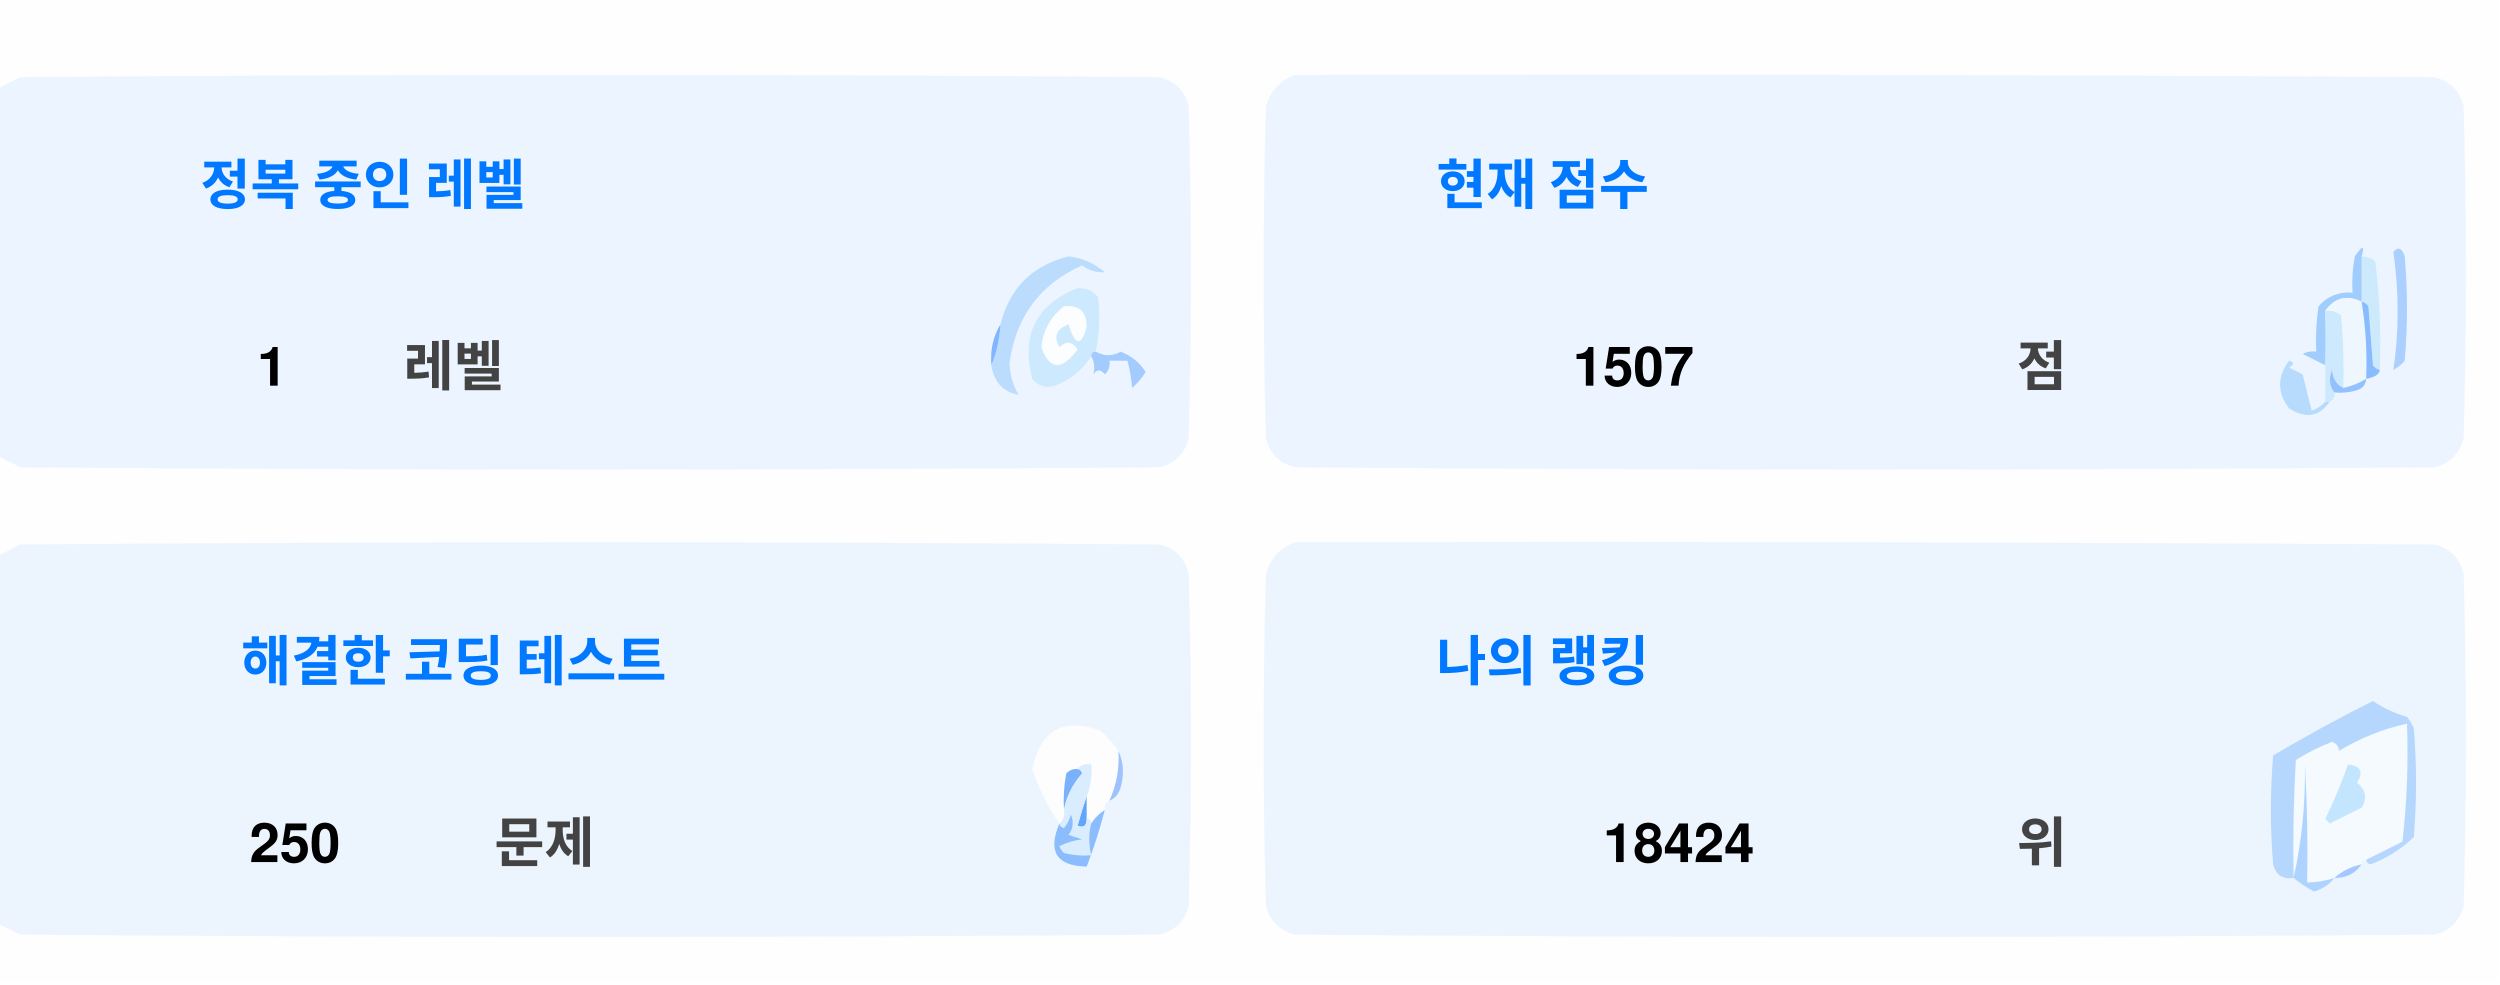
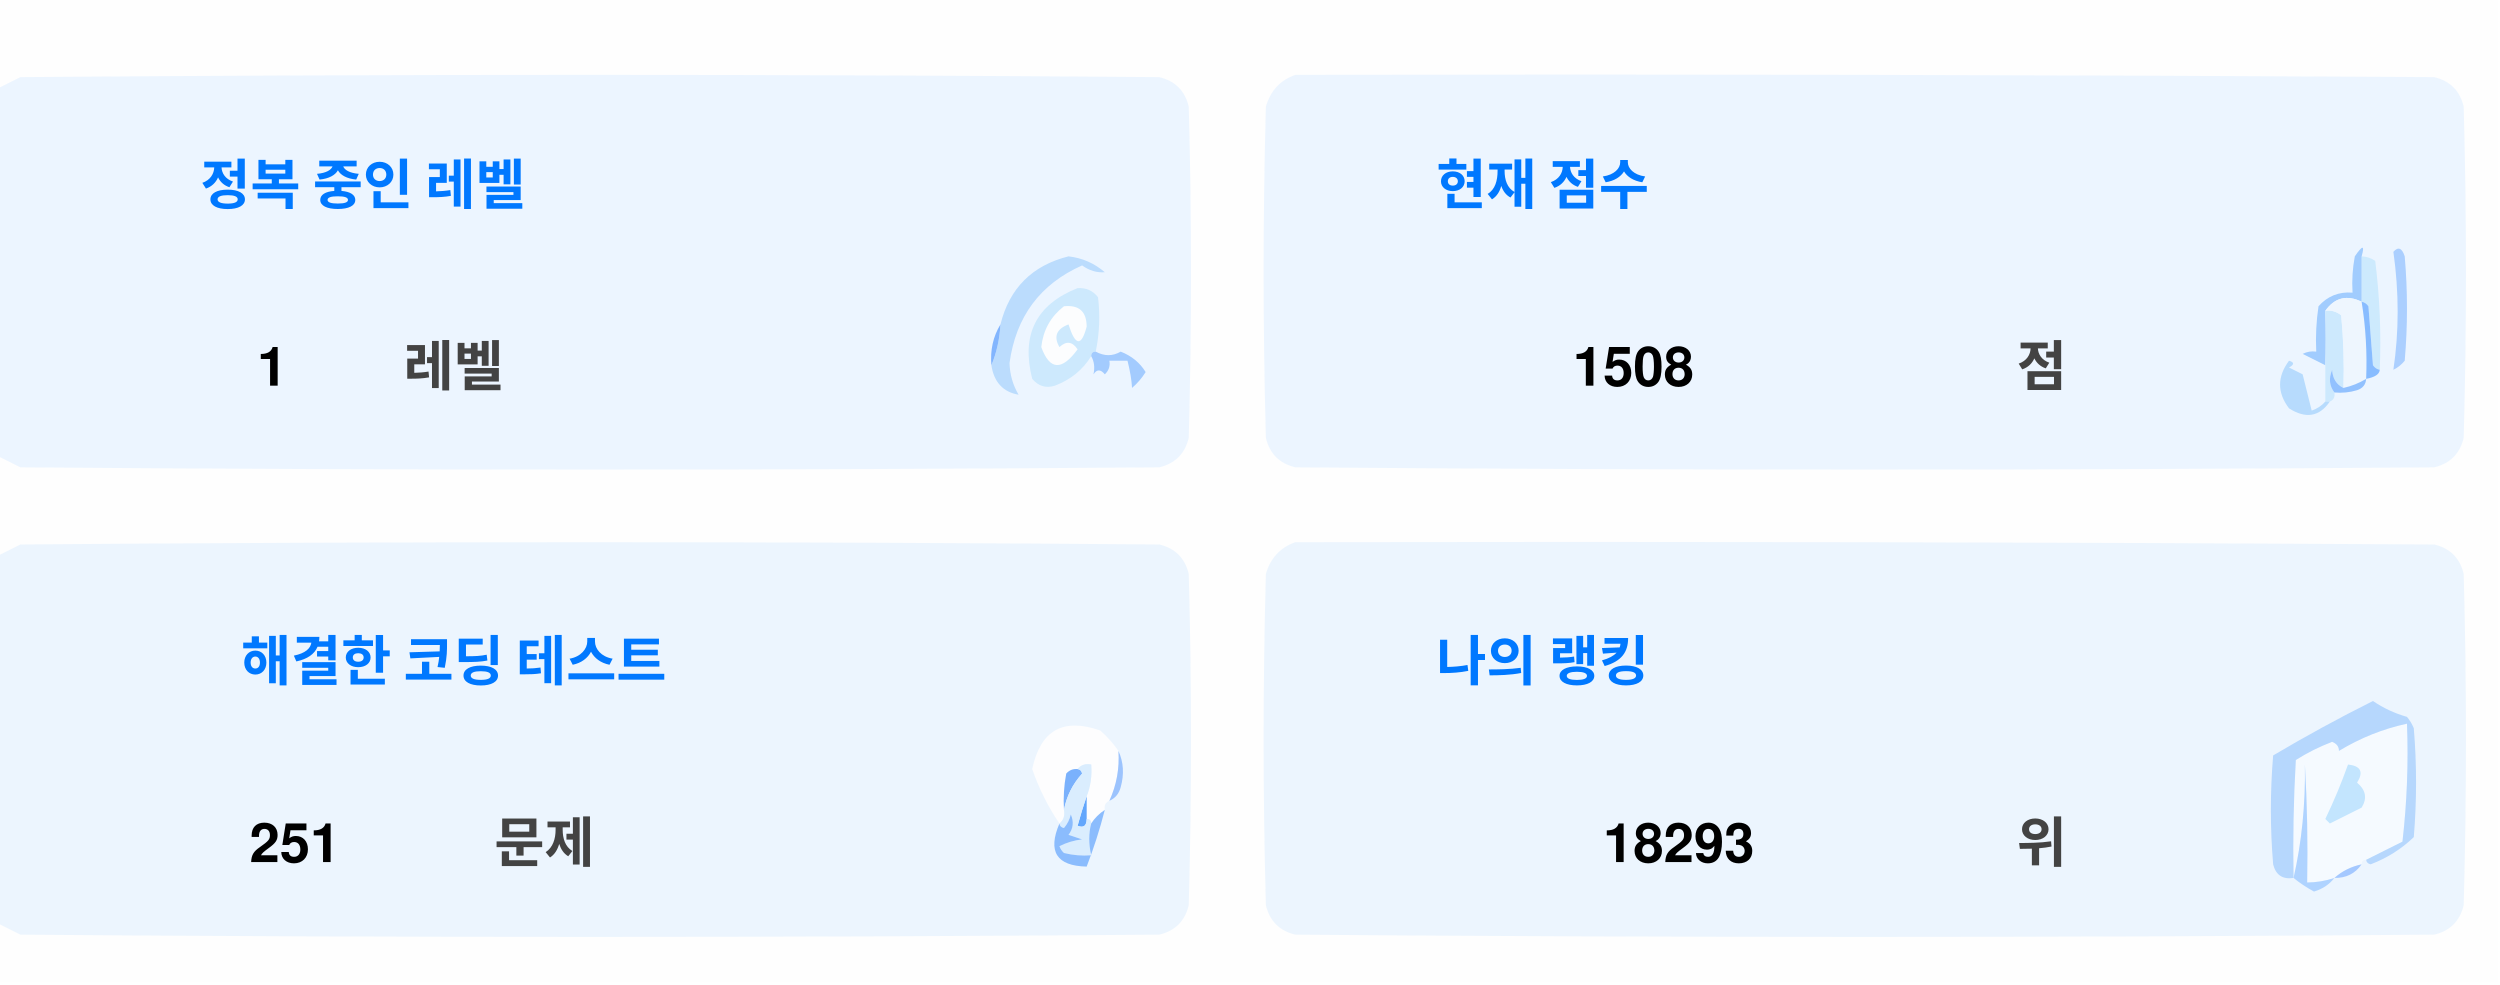
<svg xmlns="http://www.w3.org/2000/svg" version="1.1" width="551px" height="217px" style="shape-rendering:geometricPrecision; text-rendering:geometricPrecision; image-rendering:optimizeQuality; fill-rule:evenodd; clip-rule:evenodd">
  <style>.title {fill: #434343;font-size: 1rem;line-height: 1.5rem;font-weight: bold;font-family: -apple-system, BlinkMacSystemFont, Segoe UI, Helvetica, Arial, sans-serif, Apple Color Emoji, Segoe UI Emoji;}.desc {fill: #434343;font-size: 2.5rem;font-weight: bold;line-height: 1.5rem;font-family: -apple-system, BlinkMacSystemFont, Segoe UI, Helvetica, Arial, sans-serif, Apple Color Emoji, Segoe UI Emoji;}.desc-2 {fill: #434343;font-size: 1rem;font-weight: bold;line-height: 1.5rem;font-family: -apple-system, BlinkMacSystemFont, Segoe UI, Helvetica, Arial, sans-serif, Apple Color Emoji, Segoe UI Emoji;}.text, .desc {animation: twinkling 4s ease-in-out infinite;}@keyframes twinkling {40% { opacity: 1; }50% { opacity: 0.5; }60% { opacity: 1; }70% { opacity: 0.5; }80% { opacity: 1; }}</style>
  <g>
    <path style="opacity:1" fill="#fefefe" d="M -0.5,-0.5 C 183.167,-0.5 366.833,-0.5 550.5,-0.5C 550.5,71.833 550.5,144.167 550.5,216.5C 366.833,216.5 183.167,216.5 -0.5,216.5C -0.5,212.167 -0.5,207.833 -0.5,203.5C 1.14,204.32 2.807,205.153 4.5,206C 88.167,206.667 171.833,206.667 255.5,206C 259,205.167 261.167,203 262,199.5C 262.667,175.167 262.667,150.833 262,126.5C 261.167,123 259,120.833 255.5,120C 171.833,119.333 88.167,119.333 4.5,120C 2.807,120.847 1.14,121.68 -0.5,122.5C -0.5,115.167 -0.5,107.833 -0.5,100.5C 1.14,101.32 2.807,102.153 4.5,103C 88.167,103.667 171.833,103.667 255.5,103C 259,102.167 261.167,100 262,96.5C 262.667,72.167 262.667,47.833 262,23.5C 261.167,20 259,17.833 255.5,17C 171.833,16.333 88.167,16.333 4.5,17C 2.807,17.847 1.14,18.68 -0.5,19.5C -0.5,12.833 -0.5,6.167 -0.5,-0.5 Z" />
  </g>
  <g>
    <path style="opacity:1" fill="#ecf5ff" d="M -0.5,100.5 C -0.5,73.5 -0.5,46.5 -0.5,19.5C 1.14,18.68 2.807,17.847 4.5,17C 88.167,16.333 171.833,16.333 255.5,17C 259,17.833 261.167,20 262,23.5C 262.667,47.833 262.667,72.167 262,96.5C 261.167,100 259,102.167 255.5,103C 171.833,103.667 88.167,103.667 4.5,103C 2.807,102.153 1.14,101.32 -0.5,100.5 Z" />
  </g>
  <g>
    <path style="opacity:1" fill="#ecf5ff" d="M 285.5,16.5 C 369.167,16.333 452.834,16.5 536.5,17C 540,17.833 542.167,20 543,23.5C 543.667,47.833 543.667,72.167 543,96.5C 542.167,100 540,102.167 536.5,103C 452.833,103.667 369.167,103.667 285.5,103C 282,102.167 279.833,100 279,96.5C 278.333,72.167 278.333,47.833 279,23.5C 280.018,19.985 282.185,17.652 285.5,16.5 Z" />
  </g>
  <g>
    <path style="opacity:1" fill="#cdeafd" d="M 520.5,56.5 C 521.583,56.539 522.583,56.873 523.5,57.5C 524.498,65.472 524.831,73.472 524.5,81.5C 523.883,81.389 523.383,81.056 523,80.5C 522.667,76.167 522.333,71.833 522,67.5C 521.617,66.944 521.117,66.611 520.5,66.5C 520.5,63.167 520.5,59.833 520.5,56.5 Z" />
  </g>
  <g>
    <path style="opacity:1" fill="#abcfff" d="M 527.5,55.5 C 528.566,54.308 529.399,54.641 530,56.5C 530.667,64.167 530.667,71.833 530,79.5C 529.311,80.357 528.478,81.023 527.5,81.5C 528.758,73.08 528.758,64.414 527.5,55.5 Z" />
  </g>
  <g>
    <path style="opacity:1" fill="#bbdcfd" d="M 218.5,80.5 C 219.657,77.727 220.324,74.727 220.5,71.5C 222.49,63.51 227.49,58.51 235.5,56.5C 238.528,56.847 241.194,58.014 243.5,60C 241.744,60.141 240.078,59.641 238.5,58.5C 229.247,62.607 223.914,69.773 222.5,80C 222.565,82.526 223.232,84.859 224.5,87C 221.07,86.397 219.07,84.231 218.5,80.5 Z" />
  </g>
  <g>
    <path style="opacity:1" fill="#cde9fd" d="M 241.5,77.5 C 240.833,77.5 240.5,77.833 240.5,78.5C 238.628,81.529 235.961,83.695 232.5,85C 230.536,85.624 228.869,85.124 227.5,83.5C 225.021,73.791 228.354,67.124 237.5,63.5C 239.374,63.39 240.874,64.056 242,65.5C 242.497,69.524 242.331,73.524 241.5,77.5 Z" />
  </g>
  <g>
    <path style="opacity:1" fill="#fcfdfe" d="M 234.5,67.5 C 237.826,67.162 239.493,68.662 239.5,72C 238.334,76.434 237,76.267 235.5,71.5C 232.832,72.515 232.166,74.182 233.5,76.5C 235.017,75.089 236.351,75.256 237.5,77C 234.006,81.771 231.34,81.605 229.5,76.5C 229.904,72.771 231.571,69.771 234.5,67.5 Z" />
  </g>
  <g>
    <path style="opacity:1" fill="#a1ccfe" d="M 520.5,56.5 C 520.5,59.833 520.5,63.167 520.5,66.5C 517.238,64.922 514.572,65.589 512.5,68.5C 512.617,72.81 512.617,76.81 512.5,80.5C 510.86,79.68 509.193,78.847 507.5,78C 508.448,77.517 509.448,77.35 510.5,77.5C 510.335,74.15 510.502,70.817 511,67.5C 512.995,65.253 515.495,64.253 518.5,64.5C 518.336,61.813 518.503,59.146 519,56.5C 520.731,53.969 521.231,53.969 520.5,56.5 Z" />
  </g>
  <g>
    <path style="opacity:1" fill="#cde9fd" d="M 512.5,68.5 C 513.822,68.33 514.989,68.663 516,69.5C 516.499,74.823 516.666,80.156 516.5,85.5C 514.955,84.77 514.122,83.437 514,81.5C 513.22,83.387 513.387,85.054 514.5,86.5C 514.672,87.492 514.338,88.158 513.5,88.5C 513.167,88.5 512.833,88.5 512.5,88.5C 512.5,85.833 512.5,83.167 512.5,80.5C 512.617,76.81 512.617,72.81 512.5,68.5 Z" />
  </g>
  <g>
    <path style="opacity:1" fill="#eef6fe" d="M 520.5,66.5 C 521.407,72.106 521.74,77.773 521.5,83.5C 519.95,84.441 518.284,85.108 516.5,85.5C 516.666,80.156 516.499,74.823 516,69.5C 514.989,68.663 513.822,68.33 512.5,68.5C 514.572,65.589 517.238,64.922 520.5,66.5 Z" />
  </g>
  <g>
    <path style="opacity:1" fill="#88bcff" d="M 520.5,66.5 C 521.117,66.611 521.617,66.944 522,67.5C 522.333,71.833 522.667,76.167 523,80.5C 523.383,81.056 523.883,81.389 524.5,81.5C 524.445,82.469 523.445,83.136 521.5,83.5C 521.74,77.773 521.407,72.106 520.5,66.5 Z" />
  </g>
  <g>
    <path style="opacity:1" fill="#82b5fe" d="M 220.5,71.5 C 220.324,74.727 219.657,77.727 218.5,80.5C 218.215,77.171 218.882,74.171 220.5,71.5 Z" />
  </g>
  <g>
    <path style="opacity:1" fill="#a3cbfe" d="M 240.5,78.5 C 240.5,77.833 240.833,77.5 241.5,77.5C 243.391,78.536 245.224,78.536 247,77.5C 249.391,78.429 251.225,79.929 252.5,82C 251.681,83.319 250.681,84.486 249.5,85.5C 249.409,83.777 249.075,81.777 248.5,79.5C 247.167,79.5 245.833,79.5 244.5,79.5C 244.719,80.675 244.386,81.675 243.5,82.5C 242.575,81.359 241.741,81.359 241,82.5C 241.331,80.981 241.164,79.648 240.5,78.5 Z" />
  </g>
  <g>
    <path style="opacity:1" fill="#b7dbfd" d="M 512.5,88.5 C 512.833,88.5 513.167,88.5 513.5,88.5C 511.199,91.857 508.199,92.357 504.5,90C 501.872,86.535 501.872,83.035 504.5,79.5C 505.696,79.846 505.696,80.346 504.5,81C 505.5,81.5 506.5,82 507.5,82.5C 508.167,85.167 508.833,87.833 509.5,90.5C 510.739,90.058 511.739,89.391 512.5,88.5 Z" />
  </g>
  <g>
    <path style="opacity:1" fill="#92c1fe" d="M 516.5,85.5 C 518.284,85.108 519.95,84.441 521.5,83.5C 521.423,84.75 520.756,85.583 519.5,86C 517.866,86.493 516.199,86.66 514.5,86.5C 513.387,85.054 513.22,83.387 514,81.5C 514.122,83.437 514.955,84.77 516.5,85.5 Z" />
  </g>
  <g>
    <path style="opacity:1" fill="#ecf5fe" d="M -0.5,203.5 C -0.5,176.5 -0.5,149.5 -0.5,122.5C 1.14,121.68 2.807,120.847 4.5,120C 88.167,119.333 171.833,119.333 255.5,120C 259,120.833 261.167,123 262,126.5C 262.667,150.833 262.667,175.167 262,199.5C 261.167,203 259,205.167 255.5,206C 171.833,206.667 88.167,206.667 4.5,206C 2.807,205.153 1.14,204.32 -0.5,203.5 Z" />
  </g>
  <g>
    <path style="opacity:1" fill="#ecf5fe" d="M 285.5,119.5 C 369.167,119.333 452.834,119.5 536.5,120C 540,120.833 542.167,123 543,126.5C 543.667,150.833 543.667,175.167 543,199.5C 542.167,203 540,205.167 536.5,206C 452.833,206.667 369.167,206.667 285.5,206C 282,205.167 279.833,203 279,199.5C 278.333,175.167 278.333,150.833 279,126.5C 280.018,122.985 282.185,120.652 285.5,119.5 Z" />
  </g>
  <g>
    <path style="opacity:1" fill="#fdfdfe" d="M 246.5,165.5 C 246.758,169.367 246.092,173.034 244.5,176.5C 243.662,176.842 243.328,177.508 243.5,178.5C 242.272,179.306 241.272,180.306 240.5,181.5C 240.5,180.833 240.167,180.5 239.5,180.5C 239.5,178.833 239.5,177.167 239.5,175.5C 240.369,173.283 240.702,170.95 240.5,168.5C 239.209,168.263 238.209,168.596 237.5,169.5C 236.504,169.414 235.671,169.748 235,170.5C 234.503,173.146 234.336,175.813 234.5,178.5C 234.737,179.791 234.404,180.791 233.5,181.5C 230.986,177.806 228.986,173.806 227.5,169.5C 229.309,160.957 234.309,158.124 242.5,161C 244.07,162.397 245.404,163.897 246.5,165.5 Z" />
  </g>
  <g>
    <path style="opacity:1" fill="#f5faff" d="M 521.5,189.5 C 520.833,189.5 520.5,189.833 520.5,190.5C 518.181,190.992 516.181,191.992 514.5,193.5C 512.565,194.15 510.565,194.483 508.5,194.5C 508.666,185.827 508.5,177.16 508,168.5C 508.141,177.227 507.308,185.56 505.5,193.5C 505.334,184.827 505.5,176.16 506,167.5C 508.527,165.903 511.194,164.57 514,163.5C 515.011,163.892 515.511,164.559 515.5,165.5C 520.21,162.641 525.21,160.641 530.5,159.5C 530.831,168.192 530.498,176.859 529.5,185.5C 526.807,186.847 524.14,188.18 521.5,189.5 Z" />
  </g>
  <g>
    <path style="opacity:1" fill="#b6d7fd" d="M 521.5,189.5 C 524.14,188.18 526.807,186.847 529.5,185.5C 530.498,176.859 530.831,168.192 530.5,159.5C 525.21,160.641 520.21,162.641 515.5,165.5C 515.511,164.559 515.011,163.892 514,163.5C 511.194,164.57 508.527,165.903 506,167.5C 505.5,176.16 505.334,184.827 505.5,193.5C 503.089,193.863 501.589,192.863 501,190.5C 500.333,182.5 500.333,174.5 501,166.5C 508.173,162.246 515.507,158.246 523,154.5C 525.304,156.068 527.804,157.235 530.5,158C 531.126,158.75 531.626,159.584 532,160.5C 532.667,168.5 532.667,176.5 532,184.5C 529.292,187.111 526.125,189.111 522.5,190.5C 521.893,190.376 521.56,190.043 521.5,189.5 Z" />
  </g>
  <g>
    <path style="opacity:1" fill="#c3e5fe" d="M 517.5,168.5 C 520.317,168.801 520.984,170.134 519.5,172.5C 521.439,174.122 521.772,175.956 520.5,178C 518.167,179.167 515.833,180.333 513.5,181.5C 513.167,181.167 512.833,180.833 512.5,180.5C 514.414,176.515 516.081,172.515 517.5,168.5 Z" />
  </g>
  <g>
    <path style="opacity:1" fill="#7ab1fc" d="M 237.5,169.5 C 238.043,169.56 238.376,169.893 238.5,170.5C 236.395,172.836 235.062,175.503 234.5,178.5C 234.336,175.813 234.503,173.146 235,170.5C 235.671,169.748 236.504,169.414 237.5,169.5 Z" />
  </g>
  <g>
    <path style="opacity:1" fill="#afd3ff" d="M 514.5,193.5 C 513.378,194.947 511.878,195.947 510,196.5C 508.348,195.601 506.848,194.601 505.5,193.5C 507.308,185.56 508.141,177.227 508,168.5C 508.5,177.16 508.666,185.827 508.5,194.5C 510.565,194.483 512.565,194.15 514.5,193.5 Z" />
  </g>
  <g>
    <path style="opacity:1" fill="#9cc3fd" d="M 246.5,165.5 C 247.634,167.966 247.801,170.633 247,173.5C 246.623,174.942 245.79,175.942 244.5,176.5C 246.092,173.034 246.758,169.367 246.5,165.5 Z" />
  </g>
  <g>
    <path style="opacity:1" fill="#62a6fc" d="M 239.5,175.5 C 239.5,177.167 239.5,178.833 239.5,180.5C 239.483,182.028 238.816,182.528 237.5,182C 238.117,179.723 238.784,177.556 239.5,175.5 Z" />
  </g>
  <g>
    <path style="opacity:1" fill="#daedfe" d="M 237.5,169.5 C 238.209,168.596 239.209,168.263 240.5,168.5C 240.702,170.95 240.369,173.283 239.5,175.5C 238.784,177.556 238.117,179.723 237.5,182C 238.816,182.528 239.483,182.028 239.5,180.5C 240.167,180.5 240.5,180.833 240.5,181.5C 239.918,183.669 239.918,186.002 240.5,188.5C 238.473,188.662 236.473,188.495 234.5,188C 234.043,187.586 233.709,187.086 233.5,186.5C 235.078,185.702 236.744,185.202 238.5,185C 237.5,184.667 236.5,184.333 235.5,184C 236.554,182.612 236.72,181.112 236,179.5C 235.751,180.624 235.251,181.624 234.5,182.5C 233.893,182.376 233.56,182.043 233.5,181.5C 234.404,180.791 234.737,179.791 234.5,178.5C 235.062,175.503 236.395,172.836 238.5,170.5C 238.376,169.893 238.043,169.56 237.5,169.5 Z" />
  </g>
  <g>
    <path style="opacity:1" fill="#8bbcfd" d="M 243.5,178.5 C 242.395,182.803 241.062,186.969 239.5,191C 232.857,190.847 230.857,187.68 233.5,181.5C 233.56,182.043 233.893,182.376 234.5,182.5C 235.251,181.624 235.751,180.624 236,179.5C 236.72,181.112 236.554,182.612 235.5,184C 236.5,184.333 237.5,184.667 238.5,185C 236.744,185.202 235.078,185.702 233.5,186.5C 233.709,187.086 234.043,187.586 234.5,188C 236.473,188.495 238.473,188.662 240.5,188.5C 239.918,186.002 239.918,183.669 240.5,181.5C 241.272,180.306 242.272,179.306 243.5,178.5 Z" />
  </g>
  <g>
    <path style="opacity:1" fill="#a4c8ff" d="M 520.5,190.5 C 519.089,192.539 517.089,193.539 514.5,193.5C 516.181,191.992 518.181,190.992 520.5,190.5 Z" />
  </g>
  <text text-anchor="middle" x="80" y="45" class="title" style="fill:#0078ff;" stroke="#none" stroke-width="1">정복 중인 레벨</text>
  <text text-anchor="middle" x="60" y="85" class="desc" style="fill:#000000;" stroke="#none" stroke-width="1">1</text>
  <text text-anchor="middle" x="100" y="85" class="desc-2" style="fill:#434343;" stroke="#none" stroke-width="1">레벨</text>
  <text text-anchor="middle" x="340" y="45" class="title" style="fill:#0078ff;" stroke="#none" stroke-width="1">현재 점수</text>
-   <text text-anchor="middle" x="360" y="85" class="desc" style="fill:#000000;" stroke="#none" stroke-width="1">1507</text>
+   <text text-anchor="middle" x="360" y="85" class="desc" style="fill:#000000;" stroke="#none" stroke-width="1">1508</text>
  <text text-anchor="middle" x="450" y="85" class="desc-2" style="fill:#434343;" stroke="#none" stroke-width="1">점</text>
  <text text-anchor="middle" x="100" y="150" class="title" style="fill:#0078ff;" stroke="#none" stroke-width="1">해결한 코딩 테스트</text>
-   <text text-anchor="middle" x="65" y="190" class="desc" style="fill:#000000;" stroke="#none" stroke-width="1">250</text>
+   <text text-anchor="middle" x="65" y="190" class="desc" style="fill:#000000;" stroke="#none" stroke-width="1">251</text>
  <text text-anchor="middle" x="120" y="190" class="desc-2" style="fill:#434343;" stroke="#none" stroke-width="1">문제</text>
  <text text-anchor="middle" x="340" y="150" class="title" style="fill:#0078ff;" stroke="#none" stroke-width="1">나의 랭킹</text>
-   <text text-anchor="middle" x="370" y="190" class="desc" style="fill:#000000;" stroke="#none" stroke-width="1">18424</text>
+   <text text-anchor="middle" x="370" y="190" class="desc" style="fill:#000000;" stroke="#none" stroke-width="1">18293</text>
  <text text-anchor="middle" x="450" y="190" class="desc-2" style="fill:#434343;" stroke="#none" stroke-width="1">위</text>
</svg>
